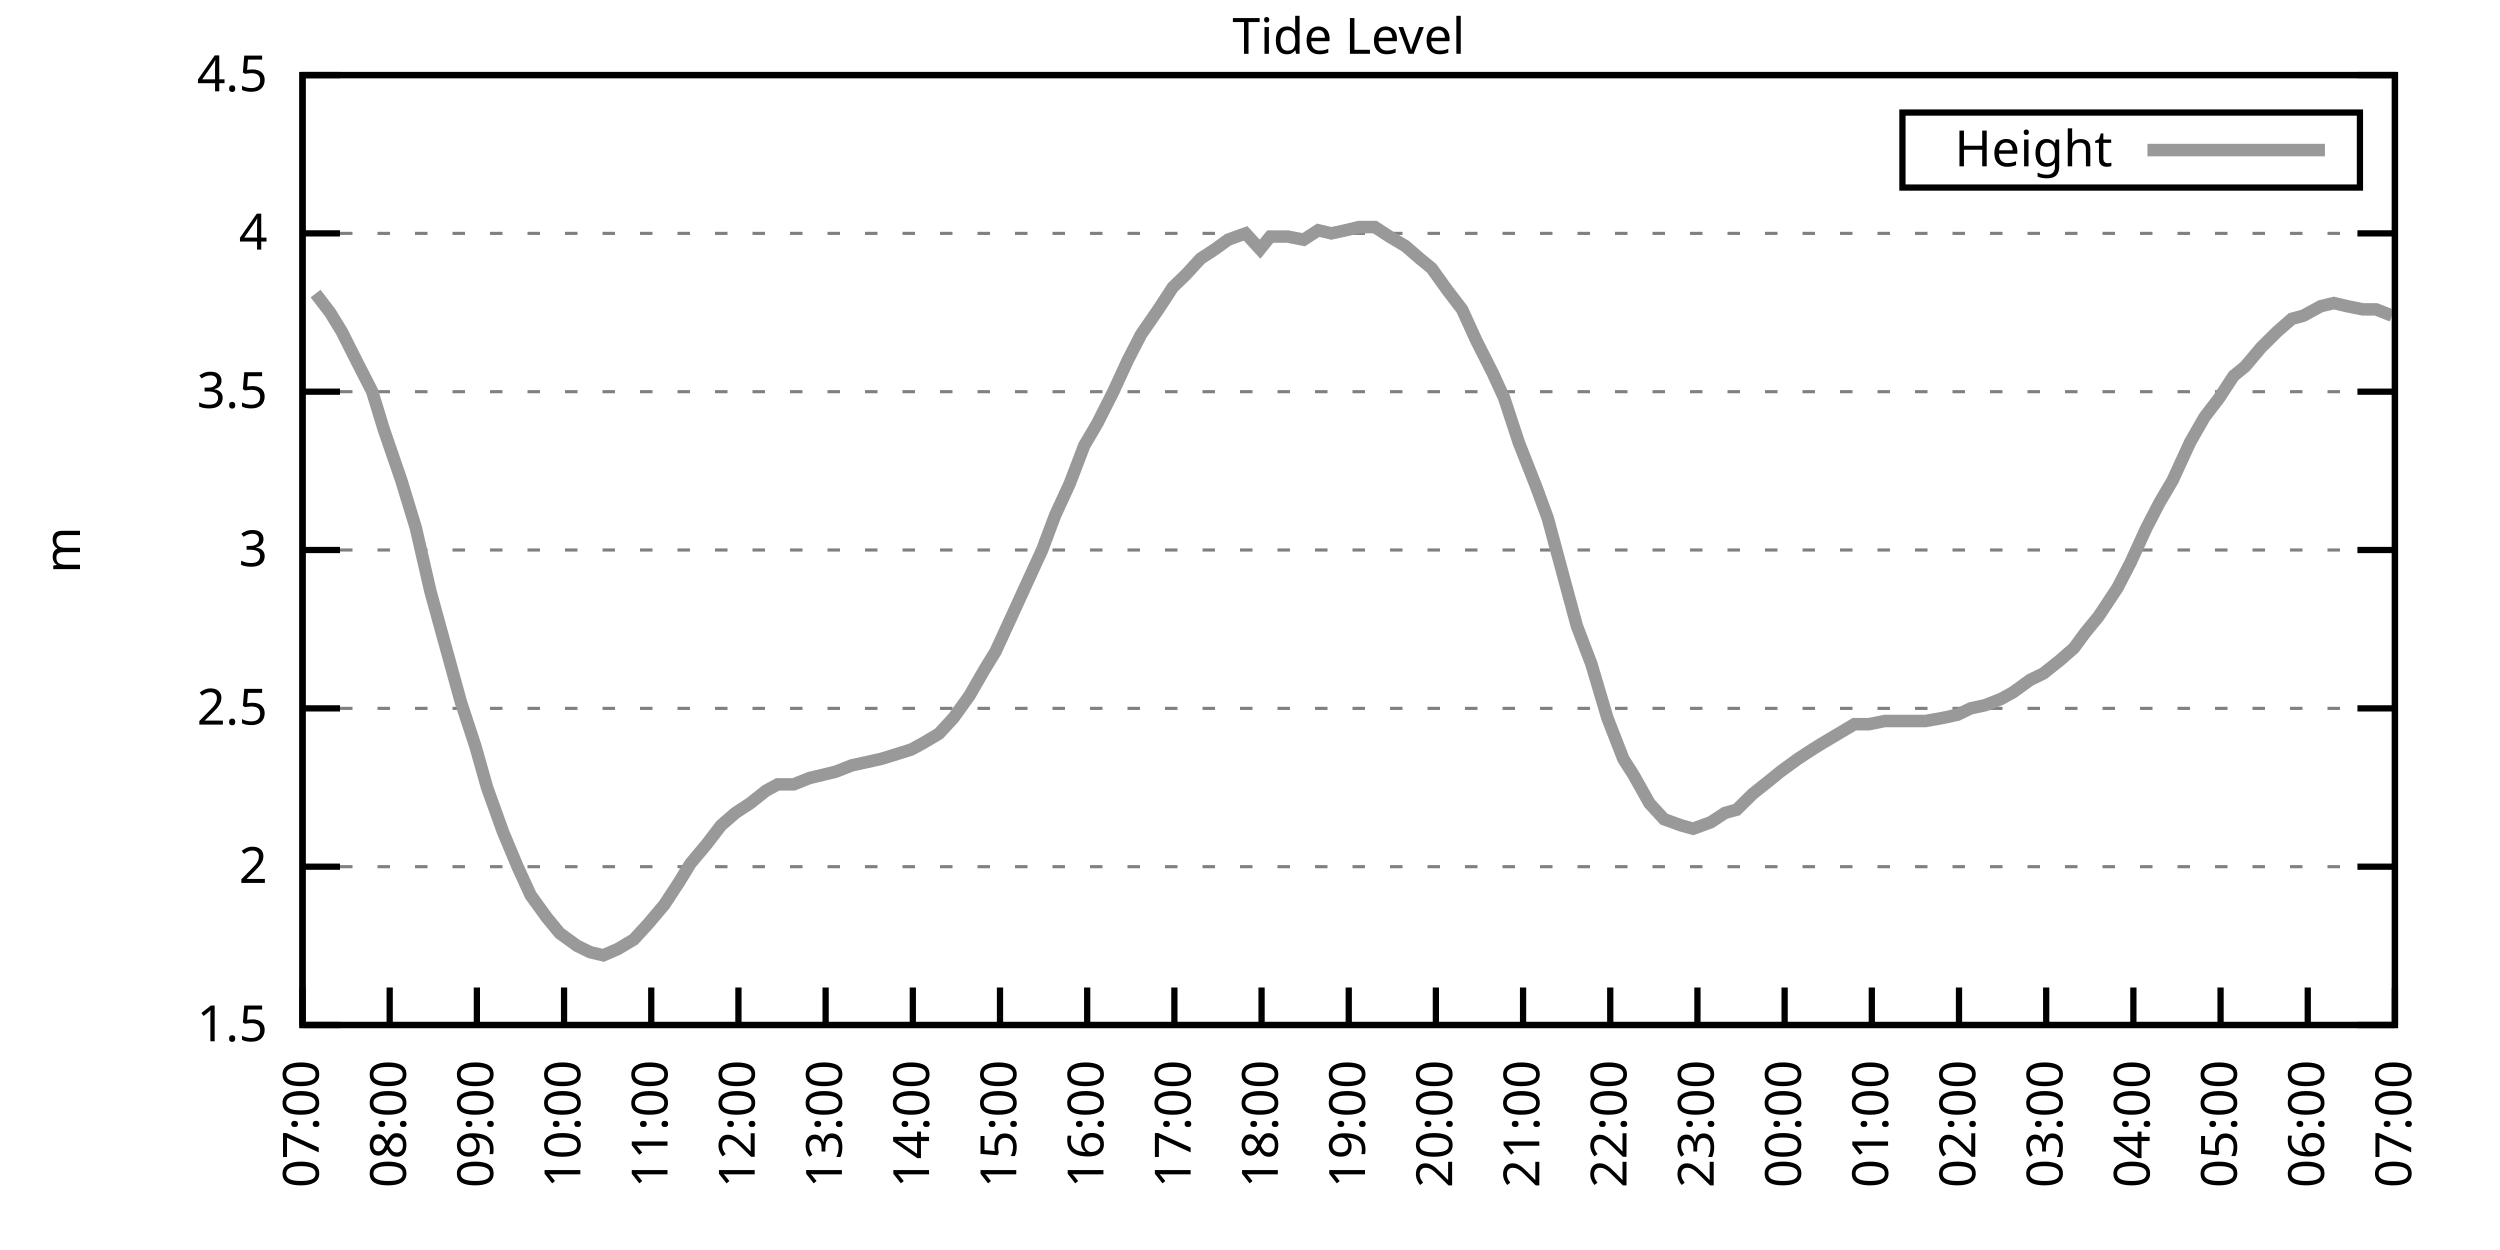
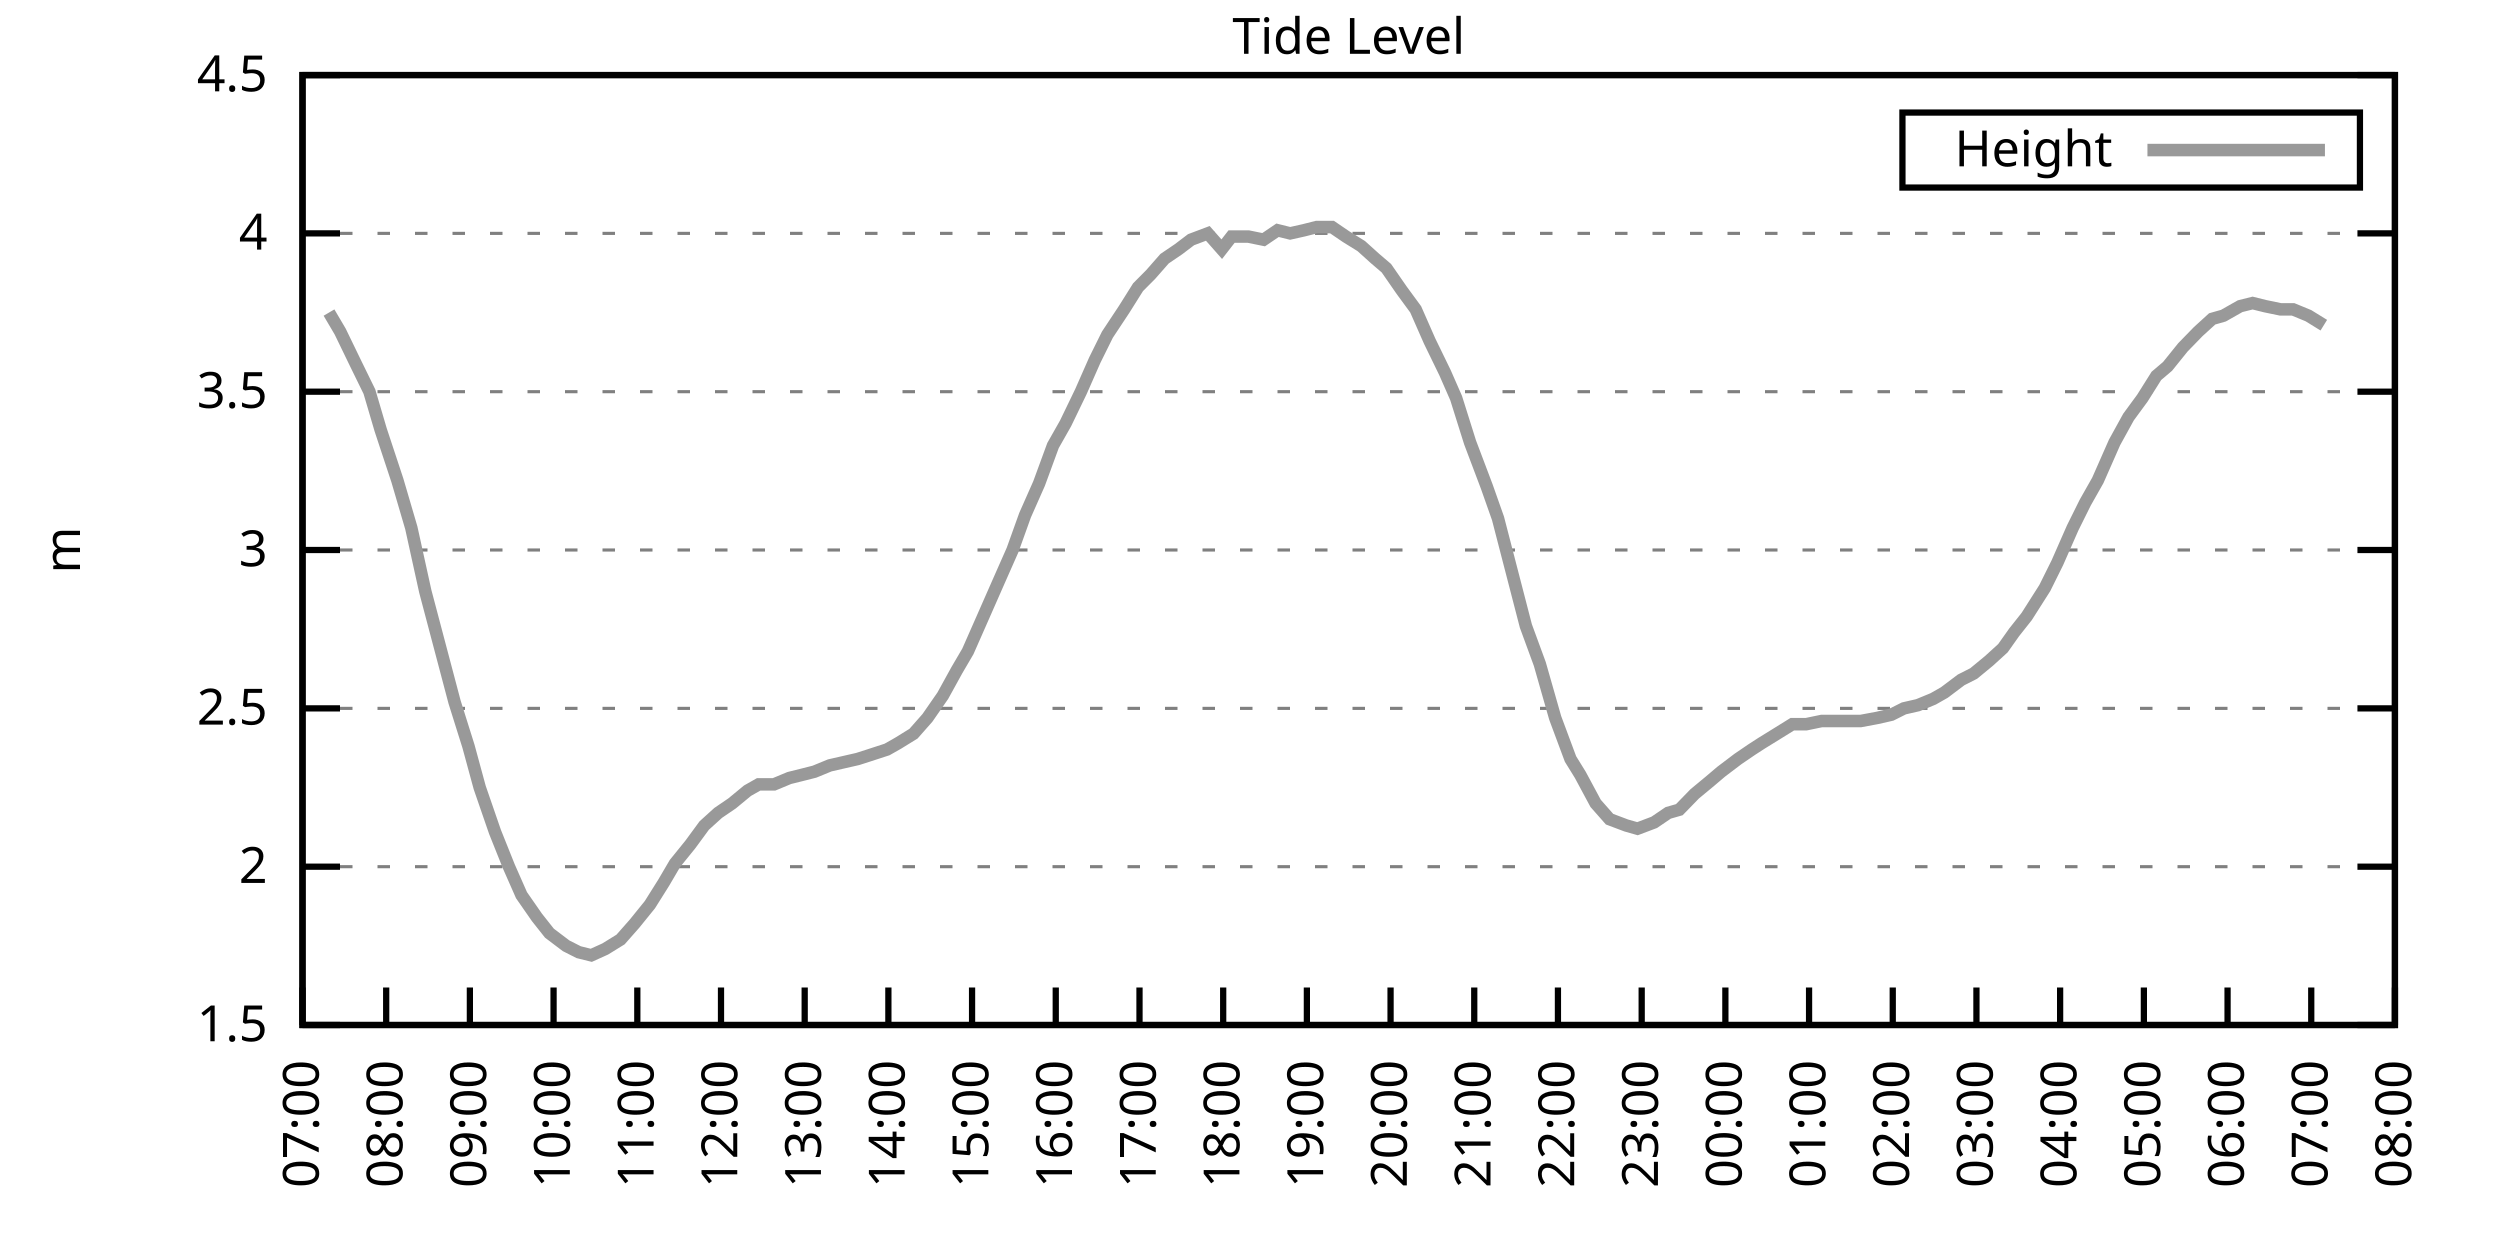
<svg xmlns="http://www.w3.org/2000/svg" xmlns:xlink="http://www.w3.org/1999/xlink" width="400" height="200" viewBox="0 0 400 200">
  <g id="gnuplot_canvas">
    <rect x="0" y="0" width="400" height="200" fill="none" />
    <defs>
      <circle id="gpDot" r="0.5" stroke-width="0.5" stroke="currentColor" />
      <path id="gpPt0" stroke-width="0.333" stroke="currentColor" d="M-1,0 h2 M0,-1 v2" />
      <path id="gpPt1" stroke-width="0.333" stroke="currentColor" d="M-1,-1 L1,1 M1,-1 L-1,1" />
      <path id="gpPt2" stroke-width="0.333" stroke="currentColor" d="M-1,0 L1,0 M0,-1 L0,1 M-1,-1 L1,1 M-1,1 L1,-1" />
      <rect id="gpPt3" stroke-width="0.333" stroke="currentColor" x="-1" y="-1" width="2" height="2" />
      <rect id="gpPt4" stroke-width="0.333" stroke="currentColor" fill="currentColor" x="-1" y="-1" width="2" height="2" />
      <circle id="gpPt5" stroke-width="0.333" stroke="currentColor" cx="0" cy="0" r="1" />
      <use xlink:href="#gpPt5" id="gpPt6" fill="currentColor" stroke="none" />
      <path id="gpPt7" stroke-width="0.333" stroke="currentColor" d="M0,-1.33 L-1.33,0.67 L1.33,0.67 z" />
      <use xlink:href="#gpPt7" id="gpPt8" fill="currentColor" stroke="none" />
      <use xlink:href="#gpPt7" id="gpPt9" stroke="currentColor" transform="rotate(180)" />
      <use xlink:href="#gpPt9" id="gpPt10" fill="currentColor" stroke="none" />
      <use xlink:href="#gpPt3" id="gpPt11" stroke="currentColor" transform="rotate(45)" />
      <use xlink:href="#gpPt11" id="gpPt12" fill="currentColor" stroke="none" />
      <path id="gpPt13" stroke-width="0.333" stroke="currentColor" d="M0,1.330 L1.265,0.411 L0.782,-1.067 L-0.782,-1.076 L-1.265,0.411 z" />
      <use xlink:href="#gpPt13" id="gpPt14" fill="currentColor" stroke="none" />
      <filter id="textbox" filterUnits="objectBoundingBox" x="0" y="0" height="1" width="1">
        <feFlood flood-color="white" flood-opacity="1" result="bgnd" />
        <feComposite in="SourceGraphic" in2="bgnd" operator="atop" />
      </filter>
      <filter id="greybox" filterUnits="objectBoundingBox" x="0" y="0" height="1" width="1">
        <feFlood flood-color="lightgrey" flood-opacity="1" result="grey" />
        <feComposite in="SourceGraphic" in2="grey" operator="atop" />
      </filter>
    </defs>
    <g fill="none" color="white" stroke="currentColor" stroke-width="1.00" stroke-linecap="butt" stroke-linejoin="miter">
</g>
    <g fill="none" color="black" stroke="currentColor" stroke-width="1.00" stroke-linecap="butt" stroke-linejoin="miter">
      <g stroke="none" shape-rendering="crispEdges">
        <polygon fill="rgb(255, 255, 255)" points="48.40,164.00 383.18,164.00 383.18,12.02 48.40,12.02 " />
      </g>
    </g>
    <g fill="none" color="black" stroke="currentColor" stroke-width="1.00" stroke-linecap="butt" stroke-linejoin="miter">
</g>
    <g fill="none" color="black" stroke="black" stroke-width="0.50" stroke-linecap="butt" stroke-linejoin="miter">
</g>
    <g fill="none" color="gray" stroke="currentColor" stroke-width="0.50" stroke-linecap="butt" stroke-linejoin="miter">
      <path stroke="gray" stroke-dasharray="2,4" class="gridline" d="M48.40,164.00 L383.19,164.00  " />
    </g>
    <g fill="none" color="gray" stroke="gray" stroke-width="1.00" stroke-linecap="butt" stroke-linejoin="miter">
</g>
    <g fill="none" color="black" stroke="currentColor" stroke-width="1.00" stroke-linecap="butt" stroke-linejoin="miter">
      <path stroke="black" d="M48.40,164.00 L54.40,164.00 M383.19,164.00 L377.19,164.00  " />
      <g transform="translate(42.80,166.60)" stroke="none" fill="black" font-family="Sans" font-size="8.00" text-anchor="end">
        <text>
          <tspan font-family="Sans"> 1.5</tspan>
        </text>
      </g>
    </g>
    <g fill="none" color="black" stroke="currentColor" stroke-width="1.00" stroke-linecap="butt" stroke-linejoin="miter">
</g>
    <g fill="none" color="black" stroke="black" stroke-width="0.50" stroke-linecap="butt" stroke-linejoin="miter">
</g>
    <g fill="none" color="gray" stroke="currentColor" stroke-width="0.50" stroke-linecap="butt" stroke-linejoin="miter">
      <path stroke="gray" stroke-dasharray="2,4" class="gridline" d="M48.40,138.67 L383.19,138.67  " />
    </g>
    <g fill="none" color="gray" stroke="gray" stroke-width="1.00" stroke-linecap="butt" stroke-linejoin="miter">
</g>
    <g fill="none" color="black" stroke="currentColor" stroke-width="1.00" stroke-linecap="butt" stroke-linejoin="miter">
      <path stroke="black" d="M48.40,138.67 L54.40,138.67 M383.19,138.67 L377.19,138.67  " />
      <g transform="translate(42.80,141.27)" stroke="none" fill="black" font-family="Sans" font-size="8.00" text-anchor="end">
        <text>
          <tspan font-family="Sans"> 2</tspan>
        </text>
      </g>
    </g>
    <g fill="none" color="black" stroke="currentColor" stroke-width="1.00" stroke-linecap="butt" stroke-linejoin="miter">
</g>
    <g fill="none" color="black" stroke="black" stroke-width="0.50" stroke-linecap="butt" stroke-linejoin="miter">
</g>
    <g fill="none" color="gray" stroke="currentColor" stroke-width="0.50" stroke-linecap="butt" stroke-linejoin="miter">
      <path stroke="gray" stroke-dasharray="2,4" class="gridline" d="M48.40,113.34 L383.19,113.34  " />
    </g>
    <g fill="none" color="gray" stroke="gray" stroke-width="1.00" stroke-linecap="butt" stroke-linejoin="miter">
</g>
    <g fill="none" color="black" stroke="currentColor" stroke-width="1.00" stroke-linecap="butt" stroke-linejoin="miter">
      <path stroke="black" d="M48.40,113.34 L54.40,113.34 M383.19,113.34 L377.19,113.34  " />
      <g transform="translate(42.80,115.94)" stroke="none" fill="black" font-family="Sans" font-size="8.00" text-anchor="end">
        <text>
          <tspan font-family="Sans"> 2.5</tspan>
        </text>
      </g>
    </g>
    <g fill="none" color="black" stroke="currentColor" stroke-width="1.00" stroke-linecap="butt" stroke-linejoin="miter">
</g>
    <g fill="none" color="black" stroke="black" stroke-width="0.50" stroke-linecap="butt" stroke-linejoin="miter">
</g>
    <g fill="none" color="gray" stroke="currentColor" stroke-width="0.50" stroke-linecap="butt" stroke-linejoin="miter">
      <path stroke="gray" stroke-dasharray="2,4" class="gridline" d="M48.40,88.00 L383.19,88.00  " />
    </g>
    <g fill="none" color="gray" stroke="gray" stroke-width="1.00" stroke-linecap="butt" stroke-linejoin="miter">
</g>
    <g fill="none" color="black" stroke="currentColor" stroke-width="1.00" stroke-linecap="butt" stroke-linejoin="miter">
      <path stroke="black" d="M48.40,88.00 L54.40,88.00 M383.19,88.00 L377.19,88.00  " />
      <g transform="translate(42.80,90.60)" stroke="none" fill="black" font-family="Sans" font-size="8.00" text-anchor="end">
        <text>
          <tspan font-family="Sans"> 3</tspan>
        </text>
      </g>
    </g>
    <g fill="none" color="black" stroke="currentColor" stroke-width="1.00" stroke-linecap="butt" stroke-linejoin="miter">
</g>
    <g fill="none" color="black" stroke="black" stroke-width="0.50" stroke-linecap="butt" stroke-linejoin="miter">
</g>
    <g fill="none" color="gray" stroke="currentColor" stroke-width="0.50" stroke-linecap="butt" stroke-linejoin="miter">
      <path stroke="gray" stroke-dasharray="2,4" class="gridline" d="M48.40,62.67 L383.19,62.67  " />
    </g>
    <g fill="none" color="gray" stroke="gray" stroke-width="1.00" stroke-linecap="butt" stroke-linejoin="miter">
</g>
    <g fill="none" color="black" stroke="currentColor" stroke-width="1.00" stroke-linecap="butt" stroke-linejoin="miter">
      <path stroke="black" d="M48.40,62.67 L54.40,62.67 M383.19,62.67 L377.19,62.67  " />
      <g transform="translate(42.80,65.27)" stroke="none" fill="black" font-family="Sans" font-size="8.00" text-anchor="end">
        <text>
          <tspan font-family="Sans"> 3.5</tspan>
        </text>
      </g>
    </g>
    <g fill="none" color="black" stroke="currentColor" stroke-width="1.00" stroke-linecap="butt" stroke-linejoin="miter">
</g>
    <g fill="none" color="black" stroke="black" stroke-width="0.50" stroke-linecap="butt" stroke-linejoin="miter">
</g>
    <g fill="none" color="gray" stroke="currentColor" stroke-width="0.50" stroke-linecap="butt" stroke-linejoin="miter">
      <path stroke="gray" stroke-dasharray="2,4" class="gridline" d="M48.40,37.34 L383.19,37.34  " />
    </g>
    <g fill="none" color="gray" stroke="gray" stroke-width="1.00" stroke-linecap="butt" stroke-linejoin="miter">
</g>
    <g fill="none" color="black" stroke="currentColor" stroke-width="1.00" stroke-linecap="butt" stroke-linejoin="miter">
      <path stroke="black" d="M48.40,37.34 L54.40,37.34 M383.19,37.34 L377.19,37.34  " />
      <g transform="translate(42.80,39.94)" stroke="none" fill="black" font-family="Sans" font-size="8.00" text-anchor="end">
        <text>
          <tspan font-family="Sans"> 4</tspan>
        </text>
      </g>
    </g>
    <g fill="none" color="black" stroke="currentColor" stroke-width="1.00" stroke-linecap="butt" stroke-linejoin="miter">
</g>
    <g fill="none" color="black" stroke="black" stroke-width="0.50" stroke-linecap="butt" stroke-linejoin="miter">
</g>
    <g fill="none" color="gray" stroke="currentColor" stroke-width="0.50" stroke-linecap="butt" stroke-linejoin="miter">
      <path stroke="gray" stroke-dasharray="2,4" class="gridline" d="M48.40,12.01 L383.19,12.01  " />
    </g>
    <g fill="none" color="gray" stroke="gray" stroke-width="1.00" stroke-linecap="butt" stroke-linejoin="miter">
</g>
    <g fill="none" color="black" stroke="currentColor" stroke-width="1.00" stroke-linecap="butt" stroke-linejoin="miter">
      <path stroke="black" d="M48.40,12.01 L54.40,12.01 M383.19,12.01 L377.19,12.01  " />
      <g transform="translate(42.80,14.61)" stroke="none" fill="black" font-family="Sans" font-size="8.00" text-anchor="end">
        <text>
          <tspan font-family="Sans"> 4.5</tspan>
        </text>
      </g>
    </g>
    <g fill="none" color="black" stroke="currentColor" stroke-width="1.00" stroke-linecap="butt" stroke-linejoin="miter">
      <path stroke="black" d="M48.40,164.00 L48.40,158.00  " />
      <g transform="translate(51.00,169.60) rotate(270.00)" stroke="none" fill="black" font-family="Sans" font-size="8.00" text-anchor="end">
        <text>
          <tspan font-family="Sans">07:00</tspan>
        </text>
      </g>
    </g>
    <g fill="none" color="black" stroke="currentColor" stroke-width="1.00" stroke-linecap="butt" stroke-linejoin="miter">
-       <path stroke="black" d="M62.35,164.00 L62.35,158.00  " />
-       <g transform="translate(64.95,169.60) rotate(270.00)" stroke="none" fill="black" font-family="Sans" font-size="8.00" text-anchor="end">
+       <path stroke="black" d="M61.79,164.00 L61.79,158.00  " />
+       <g transform="translate(64.39,169.60) rotate(270.00)" stroke="none" fill="black" font-family="Sans" font-size="8.00" text-anchor="end">
        <text>
          <tspan font-family="Sans">08:00</tspan>
        </text>
      </g>
    </g>
    <g fill="none" color="black" stroke="currentColor" stroke-width="1.00" stroke-linecap="butt" stroke-linejoin="miter">
-       <path stroke="black" d="M76.30,164.00 L76.30,158.00  " />
-       <g transform="translate(78.90,169.60) rotate(270.00)" stroke="none" fill="black" font-family="Sans" font-size="8.00" text-anchor="end">
+       <path stroke="black" d="M75.18,164.00 L75.18,158.00  " />
+       <g transform="translate(77.78,169.60) rotate(270.00)" stroke="none" fill="black" font-family="Sans" font-size="8.00" text-anchor="end">
        <text>
          <tspan font-family="Sans">09:00</tspan>
        </text>
      </g>
    </g>
    <g fill="none" color="black" stroke="currentColor" stroke-width="1.00" stroke-linecap="butt" stroke-linejoin="miter">
-       <path stroke="black" d="M90.25,164.00 L90.25,158.00  " />
-       <g transform="translate(92.85,169.60) rotate(270.00)" stroke="none" fill="black" font-family="Sans" font-size="8.00" text-anchor="end">
+       <path stroke="black" d="M88.57,164.00 L88.57,158.00  " />
+       <g transform="translate(91.17,169.60) rotate(270.00)" stroke="none" fill="black" font-family="Sans" font-size="8.00" text-anchor="end">
        <text>
          <tspan font-family="Sans">10:00</tspan>
        </text>
      </g>
    </g>
    <g fill="none" color="black" stroke="currentColor" stroke-width="1.00" stroke-linecap="butt" stroke-linejoin="miter">
-       <path stroke="black" d="M104.20,164.00 L104.20,158.00  " />
-       <g transform="translate(106.80,169.60) rotate(270.00)" stroke="none" fill="black" font-family="Sans" font-size="8.00" text-anchor="end">
+       <path stroke="black" d="M101.97,164.00 L101.97,158.00  " />
+       <g transform="translate(104.57,169.60) rotate(270.00)" stroke="none" fill="black" font-family="Sans" font-size="8.00" text-anchor="end">
        <text>
          <tspan font-family="Sans">11:00</tspan>
        </text>
      </g>
    </g>
    <g fill="none" color="black" stroke="currentColor" stroke-width="1.00" stroke-linecap="butt" stroke-linejoin="miter">
-       <path stroke="black" d="M118.15,164.00 L118.15,158.00  " />
-       <g transform="translate(120.75,169.60) rotate(270.00)" stroke="none" fill="black" font-family="Sans" font-size="8.00" text-anchor="end">
+       <path stroke="black" d="M115.36,164.00 L115.36,158.00  " />
+       <g transform="translate(117.96,169.60) rotate(270.00)" stroke="none" fill="black" font-family="Sans" font-size="8.00" text-anchor="end">
        <text>
          <tspan font-family="Sans">12:00</tspan>
        </text>
      </g>
    </g>
    <g fill="none" color="black" stroke="currentColor" stroke-width="1.00" stroke-linecap="butt" stroke-linejoin="miter">
-       <path stroke="black" d="M132.10,164.00 L132.10,158.00  " />
-       <g transform="translate(134.70,169.60) rotate(270.00)" stroke="none" fill="black" font-family="Sans" font-size="8.00" text-anchor="end">
+       <path stroke="black" d="M128.75,164.00 L128.75,158.00  " />
+       <g transform="translate(131.35,169.60) rotate(270.00)" stroke="none" fill="black" font-family="Sans" font-size="8.00" text-anchor="end">
        <text>
          <tspan font-family="Sans">13:00</tspan>
        </text>
      </g>
    </g>
    <g fill="none" color="black" stroke="currentColor" stroke-width="1.00" stroke-linecap="butt" stroke-linejoin="miter">
-       <path stroke="black" d="M146.05,164.00 L146.05,158.00  " />
-       <g transform="translate(148.65,169.60) rotate(270.00)" stroke="none" fill="black" font-family="Sans" font-size="8.00" text-anchor="end">
+       <path stroke="black" d="M142.14,164.00 L142.14,158.00  " />
+       <g transform="translate(144.74,169.60) rotate(270.00)" stroke="none" fill="black" font-family="Sans" font-size="8.00" text-anchor="end">
        <text>
          <tspan font-family="Sans">14:00</tspan>
        </text>
      </g>
    </g>
    <g fill="none" color="black" stroke="currentColor" stroke-width="1.00" stroke-linecap="butt" stroke-linejoin="miter">
-       <path stroke="black" d="M160.00,164.00 L160.00,158.00  " />
-       <g transform="translate(162.60,169.60) rotate(270.00)" stroke="none" fill="black" font-family="Sans" font-size="8.00" text-anchor="end">
+       <path stroke="black" d="M155.53,164.00 L155.53,158.00  " />
+       <g transform="translate(158.13,169.60) rotate(270.00)" stroke="none" fill="black" font-family="Sans" font-size="8.00" text-anchor="end">
        <text>
          <tspan font-family="Sans">15:00</tspan>
        </text>
      </g>
    </g>
    <g fill="none" color="black" stroke="currentColor" stroke-width="1.00" stroke-linecap="butt" stroke-linejoin="miter">
-       <path stroke="black" d="M173.95,164.00 L173.95,158.00  " />
-       <g transform="translate(176.55,169.60) rotate(270.00)" stroke="none" fill="black" font-family="Sans" font-size="8.00" text-anchor="end">
+       <path stroke="black" d="M168.92,164.00 L168.92,158.00  " />
+       <g transform="translate(171.52,169.60) rotate(270.00)" stroke="none" fill="black" font-family="Sans" font-size="8.00" text-anchor="end">
        <text>
          <tspan font-family="Sans">16:00</tspan>
        </text>
      </g>
    </g>
    <g fill="none" color="black" stroke="currentColor" stroke-width="1.00" stroke-linecap="butt" stroke-linejoin="miter">
-       <path stroke="black" d="M187.90,164.00 L187.90,158.00  " />
-       <g transform="translate(190.50,169.60) rotate(270.00)" stroke="none" fill="black" font-family="Sans" font-size="8.00" text-anchor="end">
+       <path stroke="black" d="M182.32,164.00 L182.32,158.00  " />
+       <g transform="translate(184.92,169.60) rotate(270.00)" stroke="none" fill="black" font-family="Sans" font-size="8.00" text-anchor="end">
        <text>
          <tspan font-family="Sans">17:00</tspan>
        </text>
      </g>
    </g>
    <g fill="none" color="black" stroke="currentColor" stroke-width="1.00" stroke-linecap="butt" stroke-linejoin="miter">
-       <path stroke="black" d="M201.85,164.00 L201.85,158.00  " />
-       <g transform="translate(204.45,169.60) rotate(270.00)" stroke="none" fill="black" font-family="Sans" font-size="8.00" text-anchor="end">
+       <path stroke="black" d="M195.71,164.00 L195.71,158.00  " />
+       <g transform="translate(198.31,169.60) rotate(270.00)" stroke="none" fill="black" font-family="Sans" font-size="8.00" text-anchor="end">
        <text>
          <tspan font-family="Sans">18:00</tspan>
        </text>
      </g>
    </g>
    <g fill="none" color="black" stroke="currentColor" stroke-width="1.00" stroke-linecap="butt" stroke-linejoin="miter">
-       <path stroke="black" d="M215.80,164.00 L215.80,158.00  " />
-       <g transform="translate(218.40,169.60) rotate(270.00)" stroke="none" fill="black" font-family="Sans" font-size="8.00" text-anchor="end">
+       <path stroke="black" d="M209.10,164.00 L209.10,158.00  " />
+       <g transform="translate(211.70,169.60) rotate(270.00)" stroke="none" fill="black" font-family="Sans" font-size="8.00" text-anchor="end">
        <text>
          <tspan font-family="Sans">19:00</tspan>
        </text>
      </g>
    </g>
    <g fill="none" color="black" stroke="currentColor" stroke-width="1.00" stroke-linecap="butt" stroke-linejoin="miter">
-       <path stroke="black" d="M229.74,164.00 L229.74,158.00  " />
-       <g transform="translate(232.34,169.60) rotate(270.00)" stroke="none" fill="black" font-family="Sans" font-size="8.00" text-anchor="end">
+       <path stroke="black" d="M222.49,164.00 L222.49,158.00  " />
+       <g transform="translate(225.09,169.60) rotate(270.00)" stroke="none" fill="black" font-family="Sans" font-size="8.00" text-anchor="end">
        <text>
          <tspan font-family="Sans">20:00</tspan>
        </text>
      </g>
    </g>
    <g fill="none" color="black" stroke="currentColor" stroke-width="1.00" stroke-linecap="butt" stroke-linejoin="miter">
-       <path stroke="black" d="M243.69,164.00 L243.69,158.00  " />
-       <g transform="translate(246.29,169.60) rotate(270.00)" stroke="none" fill="black" font-family="Sans" font-size="8.00" text-anchor="end">
+       <path stroke="black" d="M235.88,164.00 L235.88,158.00  " />
+       <g transform="translate(238.48,169.60) rotate(270.00)" stroke="none" fill="black" font-family="Sans" font-size="8.00" text-anchor="end">
        <text>
          <tspan font-family="Sans">21:00</tspan>
        </text>
      </g>
    </g>
    <g fill="none" color="black" stroke="currentColor" stroke-width="1.00" stroke-linecap="butt" stroke-linejoin="miter">
-       <path stroke="black" d="M257.64,164.00 L257.64,158.00  " />
-       <g transform="translate(260.24,169.60) rotate(270.00)" stroke="none" fill="black" font-family="Sans" font-size="8.00" text-anchor="end">
+       <path stroke="black" d="M249.27,164.00 L249.27,158.00  " />
+       <g transform="translate(251.87,169.60) rotate(270.00)" stroke="none" fill="black" font-family="Sans" font-size="8.00" text-anchor="end">
        <text>
          <tspan font-family="Sans">22:00</tspan>
        </text>
      </g>
    </g>
    <g fill="none" color="black" stroke="currentColor" stroke-width="1.00" stroke-linecap="butt" stroke-linejoin="miter">
-       <path stroke="black" d="M271.59,164.00 L271.59,158.00  " />
-       <g transform="translate(274.19,169.60) rotate(270.00)" stroke="none" fill="black" font-family="Sans" font-size="8.00" text-anchor="end">
+       <path stroke="black" d="M262.67,164.00 L262.67,158.00  " />
+       <g transform="translate(265.27,169.60) rotate(270.00)" stroke="none" fill="black" font-family="Sans" font-size="8.00" text-anchor="end">
        <text>
          <tspan font-family="Sans">23:00</tspan>
        </text>
      </g>
    </g>
    <g fill="none" color="black" stroke="currentColor" stroke-width="1.00" stroke-linecap="butt" stroke-linejoin="miter">
-       <path stroke="black" d="M285.54,164.00 L285.54,158.00  " />
-       <g transform="translate(288.14,169.60) rotate(270.00)" stroke="none" fill="black" font-family="Sans" font-size="8.00" text-anchor="end">
+       <path stroke="black" d="M276.06,164.00 L276.06,158.00  " />
+       <g transform="translate(278.66,169.60) rotate(270.00)" stroke="none" fill="black" font-family="Sans" font-size="8.00" text-anchor="end">
        <text>
          <tspan font-family="Sans">00:00</tspan>
        </text>
      </g>
    </g>
    <g fill="none" color="black" stroke="currentColor" stroke-width="1.00" stroke-linecap="butt" stroke-linejoin="miter">
-       <path stroke="black" d="M299.49,164.00 L299.49,158.00  " />
-       <g transform="translate(302.09,169.60) rotate(270.00)" stroke="none" fill="black" font-family="Sans" font-size="8.00" text-anchor="end">
+       <path stroke="black" d="M289.45,164.00 L289.45,158.00  " />
+       <g transform="translate(292.05,169.60) rotate(270.00)" stroke="none" fill="black" font-family="Sans" font-size="8.00" text-anchor="end">
        <text>
          <tspan font-family="Sans">01:00</tspan>
        </text>
      </g>
    </g>
    <g fill="none" color="black" stroke="currentColor" stroke-width="1.00" stroke-linecap="butt" stroke-linejoin="miter">
-       <path stroke="black" d="M313.44,164.00 L313.44,158.00  " />
-       <g transform="translate(316.04,169.60) rotate(270.00)" stroke="none" fill="black" font-family="Sans" font-size="8.00" text-anchor="end">
+       <path stroke="black" d="M302.84,164.00 L302.84,158.00  " />
+       <g transform="translate(305.44,169.60) rotate(270.00)" stroke="none" fill="black" font-family="Sans" font-size="8.00" text-anchor="end">
        <text>
          <tspan font-family="Sans">02:00</tspan>
        </text>
      </g>
    </g>
    <g fill="none" color="black" stroke="currentColor" stroke-width="1.00" stroke-linecap="butt" stroke-linejoin="miter">
-       <path stroke="black" d="M327.39,164.00 L327.39,158.00  " />
-       <g transform="translate(329.99,169.60) rotate(270.00)" stroke="none" fill="black" font-family="Sans" font-size="8.00" text-anchor="end">
+       <path stroke="black" d="M316.23,164.00 L316.23,158.00  " />
+       <g transform="translate(318.83,169.60) rotate(270.00)" stroke="none" fill="black" font-family="Sans" font-size="8.00" text-anchor="end">
        <text>
          <tspan font-family="Sans">03:00</tspan>
        </text>
      </g>
    </g>
    <g fill="none" color="black" stroke="currentColor" stroke-width="1.00" stroke-linecap="butt" stroke-linejoin="miter">
-       <path stroke="black" d="M341.34,164.00 L341.34,158.00  " />
-       <g transform="translate(343.94,169.60) rotate(270.00)" stroke="none" fill="black" font-family="Sans" font-size="8.00" text-anchor="end">
+       <path stroke="black" d="M329.62,164.00 L329.62,158.00  " />
+       <g transform="translate(332.22,169.60) rotate(270.00)" stroke="none" fill="black" font-family="Sans" font-size="8.00" text-anchor="end">
        <text>
          <tspan font-family="Sans">04:00</tspan>
        </text>
      </g>
    </g>
    <g fill="none" color="black" stroke="currentColor" stroke-width="1.00" stroke-linecap="butt" stroke-linejoin="miter">
-       <path stroke="black" d="M355.29,164.00 L355.29,158.00  " />
-       <g transform="translate(357.89,169.60) rotate(270.00)" stroke="none" fill="black" font-family="Sans" font-size="8.00" text-anchor="end">
+       <path stroke="black" d="M343.02,164.00 L343.02,158.00  " />
+       <g transform="translate(345.62,169.60) rotate(270.00)" stroke="none" fill="black" font-family="Sans" font-size="8.00" text-anchor="end">
        <text>
          <tspan font-family="Sans">05:00</tspan>
        </text>
      </g>
    </g>
    <g fill="none" color="black" stroke="currentColor" stroke-width="1.00" stroke-linecap="butt" stroke-linejoin="miter">
-       <path stroke="black" d="M369.24,164.00 L369.24,158.00  " />
-       <g transform="translate(371.84,169.60) rotate(270.00)" stroke="none" fill="black" font-family="Sans" font-size="8.00" text-anchor="end">
+       <path stroke="black" d="M356.41,164.00 L356.41,158.00  " />
+       <g transform="translate(359.01,169.60) rotate(270.00)" stroke="none" fill="black" font-family="Sans" font-size="8.00" text-anchor="end">
        <text>
          <tspan font-family="Sans">06:00</tspan>
+         </text>
+       </g>
+     </g>
+     <g fill="none" color="black" stroke="currentColor" stroke-width="1.00" stroke-linecap="butt" stroke-linejoin="miter">
+       <path stroke="black" d="M369.80,164.00 L369.80,158.00  " />
+       <g transform="translate(372.40,169.60) rotate(270.00)" stroke="none" fill="black" font-family="Sans" font-size="8.00" text-anchor="end">
+         <text>
+           <tspan font-family="Sans">07:00</tspan>
        </text>
      </g>
    </g>
    <g fill="none" color="black" stroke="currentColor" stroke-width="1.00" stroke-linecap="butt" stroke-linejoin="miter">
      <path stroke="black" d="M383.19,164.00 L383.19,158.00  " />
      <g transform="translate(385.79,169.60) rotate(270.00)" stroke="none" fill="black" font-family="Sans" font-size="8.00" text-anchor="end">
        <text>
-           <tspan font-family="Sans">07:00</tspan>
+           <tspan font-family="Sans">08:00</tspan>
        </text>
      </g>
    </g>
    <g fill="none" color="black" stroke="currentColor" stroke-width="1.00" stroke-linecap="butt" stroke-linejoin="miter">
</g>
    <g fill="none" color="black" stroke="currentColor" stroke-width="1.00" stroke-linecap="butt" stroke-linejoin="miter">
      <path stroke="black" d="M48.40,12.01 L48.40,164.00 L383.19,164.00 L383.19,12.01 L48.40,12.01 Z  " />
    </g>
    <g fill="none" color="black" stroke="currentColor" stroke-width="1.00" stroke-linecap="butt" stroke-linejoin="miter">
</g>
    <g fill="none" color="black" stroke="currentColor" stroke-width="1.00" stroke-linecap="butt" stroke-linejoin="miter">
      <path stroke="black" d="M304.39,30.01 L304.39,18.01 L377.59,18.01 L377.59,30.01 L304.39,30.01 Z  " />
    </g>
    <g id="Tide_level_plot_1">
      <g fill="none" color="white" stroke="black" stroke-width="2.00" stroke-linecap="butt" stroke-linejoin="miter">
</g>
      <g fill="none" color="black" stroke="currentColor" stroke-width="2.00" stroke-linecap="butt" stroke-linejoin="miter">
        <g transform="translate(337.99,26.61)" stroke="none" fill="black" font-family="Sans" font-size="8.00" text-anchor="end">
          <text>
            <tspan font-family="Sans">Height</tspan>
          </text>
        </g>
      </g>
      <g fill="none" color="black" stroke="currentColor" stroke-width="2.00" stroke-linecap="butt" stroke-linejoin="miter">
-         <path stroke="rgb(153, 153, 153)" d="M343.59,24.01 L371.99,24.01 M50.49,46.97 L52.82,50.01 L54.68,53.05 L57.23,58.11 L59.56,62.67 L61.42,68.75   L64.21,76.86 L66.53,84.46 L68.86,94.59 L70.95,102.19 L73.74,112.32 L76.07,119.42 L77.93,126.00 L80.48,133.10   L82.81,138.67 L84.90,143.23 L87.46,146.77 L89.55,149.31 L92.34,151.33 L94.43,152.35 L96.53,152.85 L98.85,151.84   L101.41,150.32 L103.73,147.79 L106.29,144.75 L108.62,141.20 L110.48,138.16 L113.03,135.12 L115.36,132.08 L117.68,130.06   L120.01,128.54 L122.57,126.51 L124.43,125.50 L126.98,125.50 L129.54,124.48 L131.63,123.98 L133.72,123.47 L136.28,122.46   L138.61,121.95 L140.93,121.44 L142.56,120.94 L145.81,119.92 L147.67,118.91 L150.23,117.39 L152.56,114.86 L155.11,111.31   L157.44,107.26 L159.30,104.22 L161.86,98.64 L164.41,93.07 L166.74,88.00 L168.83,82.43 L171.16,77.37 L173.48,71.29   L175.57,67.74 L178.13,62.67 L180.46,57.61 L182.55,53.55 L185.34,49.50 L187.66,45.95 L189.76,43.93 L192.08,41.39   L194.41,39.87 L196.50,38.35 L199.29,37.34 L201.61,39.87 L203.24,37.85 L206.03,37.85 L208.59,38.35 L210.91,36.84   L213.01,37.34 L215.33,36.84 L217.42,36.33 L219.98,36.33 L222.30,37.85 L224.86,39.37 L227.19,41.39 L229.05,42.91   L231.60,46.46 L233.93,49.50 L236.25,54.57 L238.81,59.63 L240.67,63.69 L243.00,70.78 L245.79,77.87 L247.65,82.94   L249.97,91.55 L252.30,100.16 L254.62,106.24 L257.18,114.86 L259.74,121.44 L261.36,123.98 L263.92,128.54 L266.25,131.07   L269.04,132.08 L270.90,132.59 L273.69,131.58 L276.01,130.06 L277.87,129.55 L280.43,127.02 L282.99,124.99 L284.85,123.47   L287.64,121.44 L289.96,119.92 L291.59,118.91 L294.15,117.39 L296.70,115.87 L299.03,115.87 L301.58,115.36 L303.91,115.36   L305.54,115.36 L308.09,115.36 L310.88,114.86 L313.21,114.35 L315.30,113.34 L317.63,112.83 L320.18,111.82 L322.04,110.80   L324.83,108.78 L326.93,107.76 L329.48,105.74 L331.81,103.71 L333.67,101.18 L335.76,98.64 L338.78,94.08 L340.88,90.03   L343.43,84.46 L345.53,80.41 L347.62,76.86 L350.41,70.78 L352.73,66.73 L355.06,63.69 L357.38,60.14 L359.24,58.62   L361.80,55.58 L364.36,53.05 L366.68,51.02 L368.54,50.51 L371.33,48.99 L373.43,48.49 L375.52,48.99 L378.08,49.50   L380.17,49.50 L382.73,50.51  " />
+         <path stroke="rgb(153, 153, 153)" d="M343.59,24.01 L371.99,24.01 M52.64,50.01 L54.43,53.05 L56.88,58.11 L59.11,62.67 L60.90,68.75 L63.58,76.86   L65.81,84.46 L68.04,94.59 L70.05,102.19 L72.73,112.32 L74.96,119.42 L76.75,126.00 L79.20,133.10 L81.43,138.67   L83.44,143.23 L85.90,146.77 L87.91,149.31 L90.58,151.33 L92.59,152.35 L94.60,152.85 L96.83,151.84 L99.29,150.32   L101.52,147.79 L103.98,144.75 L106.21,141.20 L107.99,138.16 L110.45,135.12 L112.68,132.08 L114.91,130.06 L117.14,128.54   L119.60,126.51 L121.38,125.50 L123.84,125.50 L126.29,124.48 L128.30,123.98 L130.31,123.47 L132.77,122.46 L135.00,121.95   L137.23,121.44 L138.79,120.94 L141.92,119.92 L143.70,118.91 L146.16,117.39 L148.39,114.86 L150.85,111.31 L153.08,107.26   L154.86,104.22 L157.32,98.64 L159.77,93.07 L162.01,88.00 L164.01,82.43 L166.25,77.37 L168.48,71.29 L170.49,67.74   L172.94,62.67 L175.17,57.61 L177.18,53.55 L179.86,49.50 L182.09,45.95 L184.10,43.93 L186.33,41.39 L188.57,39.87   L190.57,38.35 L193.25,37.34 L195.48,39.87 L197.05,37.85 L199.73,37.85 L202.18,38.35 L204.41,36.84 L206.42,37.34   L208.65,36.84 L210.66,36.33 L213.12,36.33 L215.35,37.85 L217.80,39.37 L220.04,41.39 L221.82,42.91 L224.28,46.46   L226.51,49.50 L228.74,54.57 L231.20,59.63 L232.98,63.69 L235.21,70.78 L237.89,77.87 L239.68,82.94 L241.91,91.55   L244.14,100.16 L246.37,106.24 L248.83,114.86 L251.28,121.44 L252.85,123.98 L255.30,128.54 L257.53,131.07 L260.21,132.08   L262.00,132.59 L264.67,131.58 L266.91,130.06 L268.69,129.55 L271.15,127.02 L273.60,124.99 L275.39,123.47 L278.07,121.44   L280.30,119.92 L281.86,118.91 L284.32,117.39 L286.77,115.87 L289.00,115.87 L291.46,115.36 L293.69,115.36 L295.25,115.36   L297.71,115.36 L300.39,114.86 L302.62,114.35 L304.63,113.34 L306.86,112.83 L309.31,111.82 L311.10,110.80 L313.78,108.78   L315.79,107.76 L318.24,105.74 L320.47,103.71 L322.26,101.18 L324.27,98.64 L327.17,94.08 L329.18,90.03 L331.63,84.46   L333.64,80.41 L335.65,76.86 L338.33,70.78 L340.56,66.73 L342.79,63.69 L345.02,60.14 L346.81,58.62 L349.26,55.58   L351.72,53.05 L353.95,51.02 L355.74,50.51 L358.42,48.99 L360.42,48.49 L362.43,48.99 L364.89,49.50 L366.90,49.50   L369.35,50.51 L371.81,52.03  " />
      </g>
    </g>
    <g fill="none" color="black" stroke="currentColor" stroke-width="2.00" stroke-linecap="butt" stroke-linejoin="miter">
</g>
    <g fill="none" color="black" stroke="black" stroke-width="1.00" stroke-linecap="butt" stroke-linejoin="miter">
</g>
    <g fill="none" color="black" stroke="currentColor" stroke-width="1.00" stroke-linecap="butt" stroke-linejoin="miter">
      <path stroke="black" d="M48.40,12.01 L48.40,164.00 L383.19,164.00 L383.19,12.01 L48.40,12.01 Z  " />
      <g transform="translate(12.80,88.01) rotate(270.00)" stroke="none" fill="black" font-family="Sans" font-size="8.00" text-anchor="middle">
        <text>
          <tspan font-family="Sans">m</tspan>
        </text>
      </g>
    </g>
    <g fill="none" color="black" stroke="currentColor" stroke-width="1.00" stroke-linecap="butt" stroke-linejoin="miter">
</g>
    <g fill="none" color="black" stroke="currentColor" stroke-width="1.00" stroke-linecap="butt" stroke-linejoin="miter">
      <g transform="translate(215.79,8.61)" stroke="none" fill="black" font-family="Sans" font-size="8.00" text-anchor="middle">
        <text>
          <tspan font-family="Sans">Tide Level</tspan>
        </text>
      </g>
    </g>
    <g fill="none" color="black" stroke="currentColor" stroke-width="1.00" stroke-linecap="butt" stroke-linejoin="miter">
</g>
  </g>
</svg>
